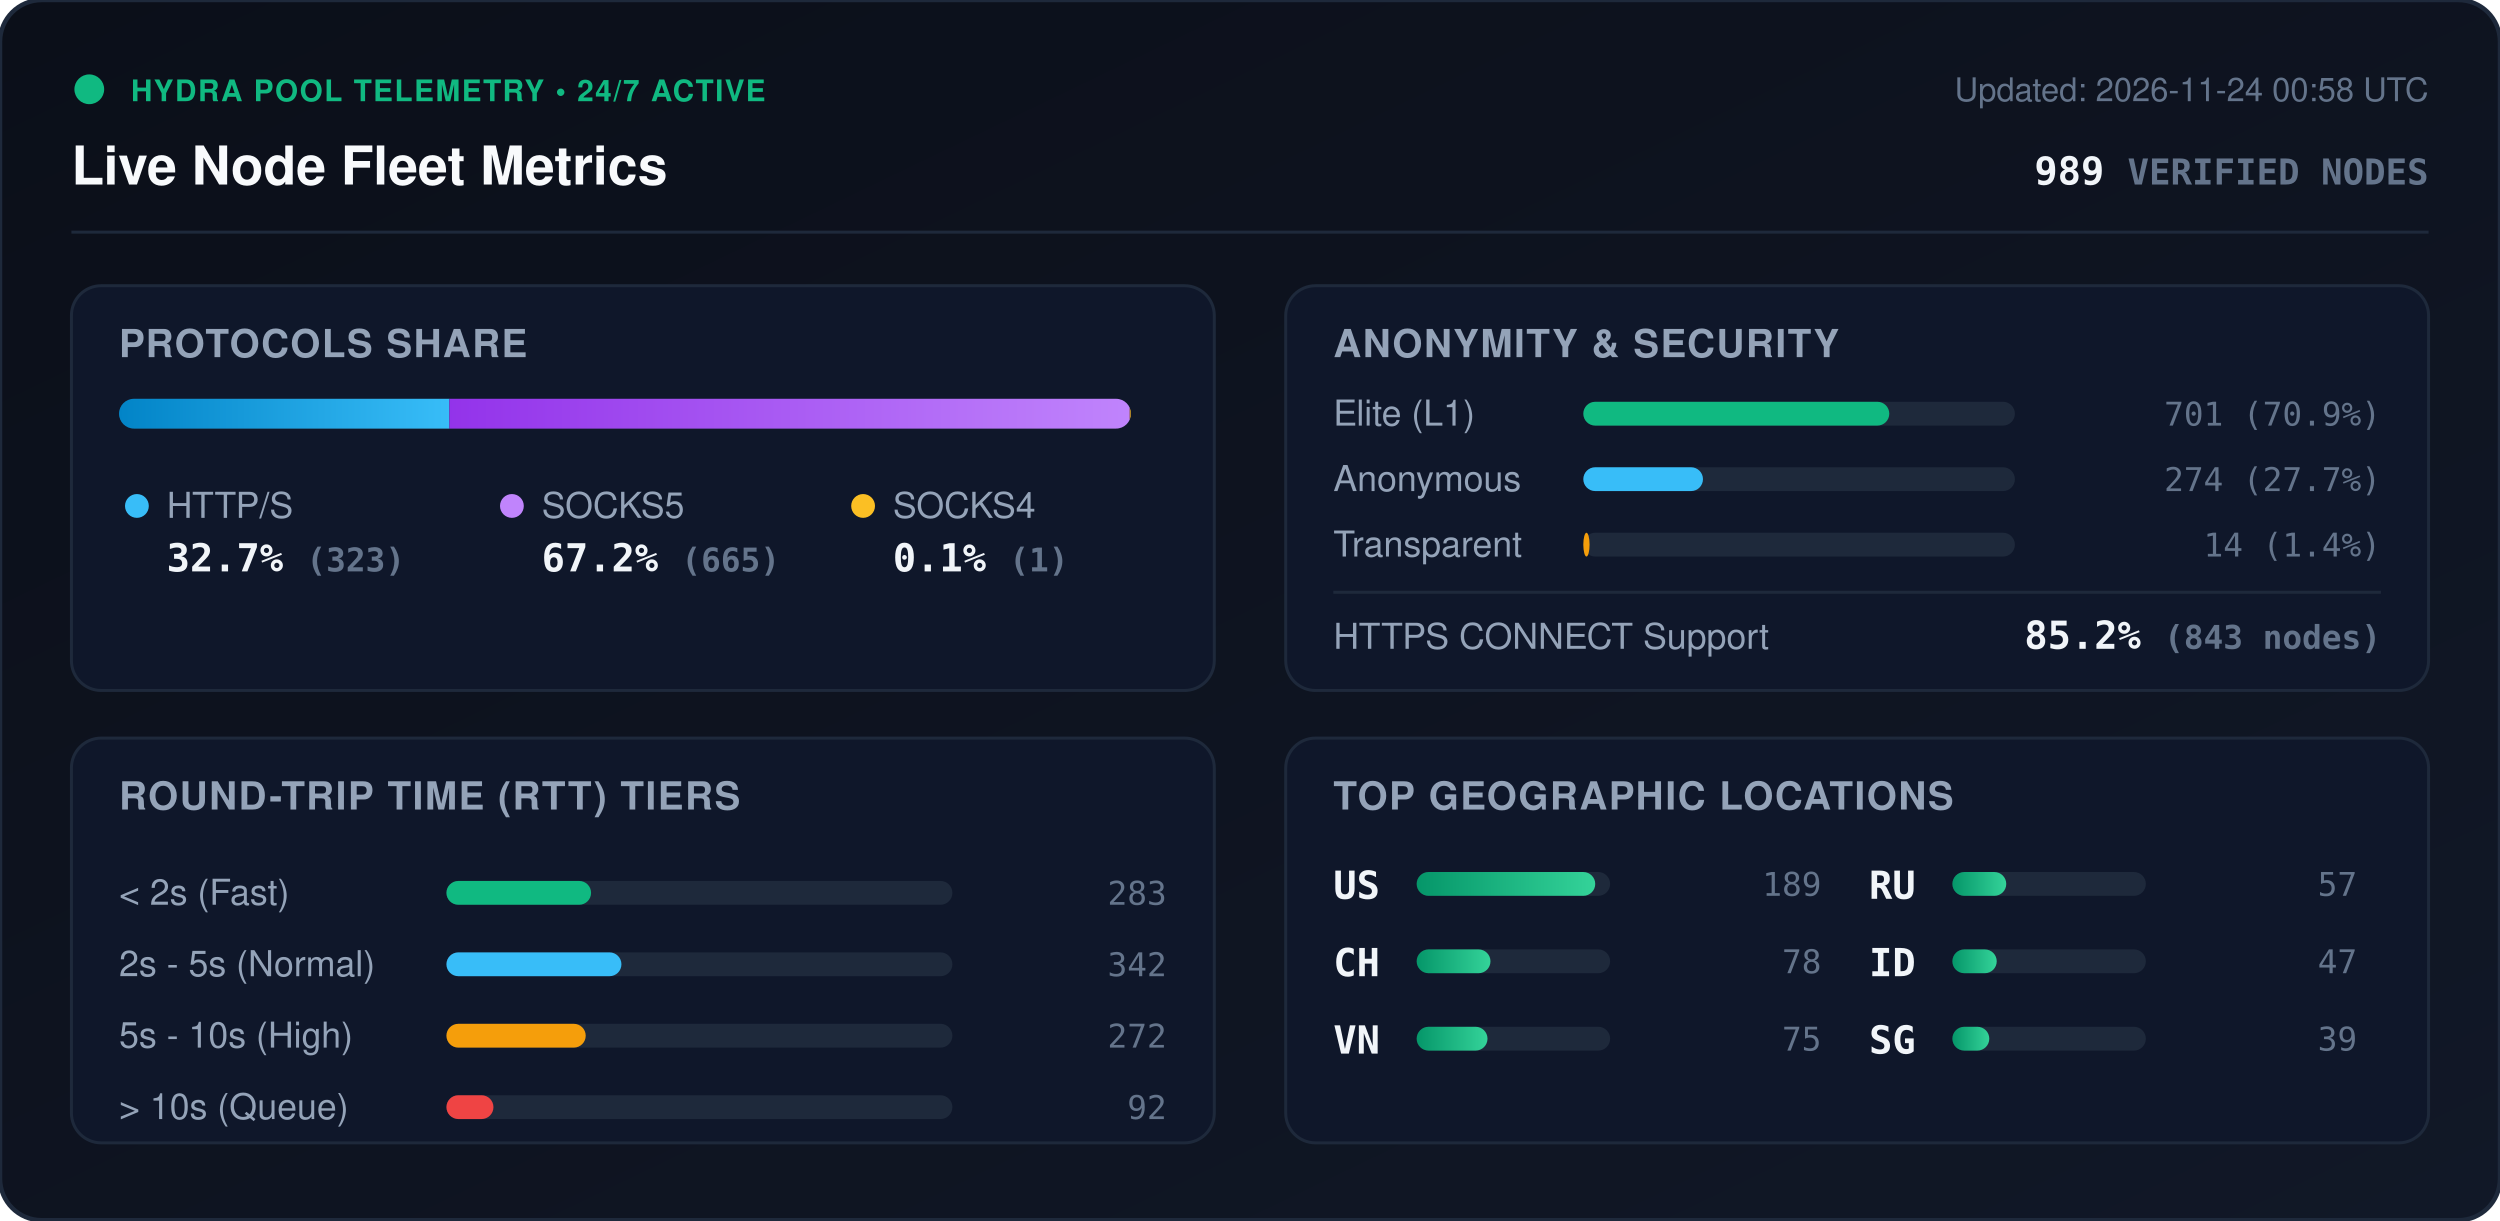
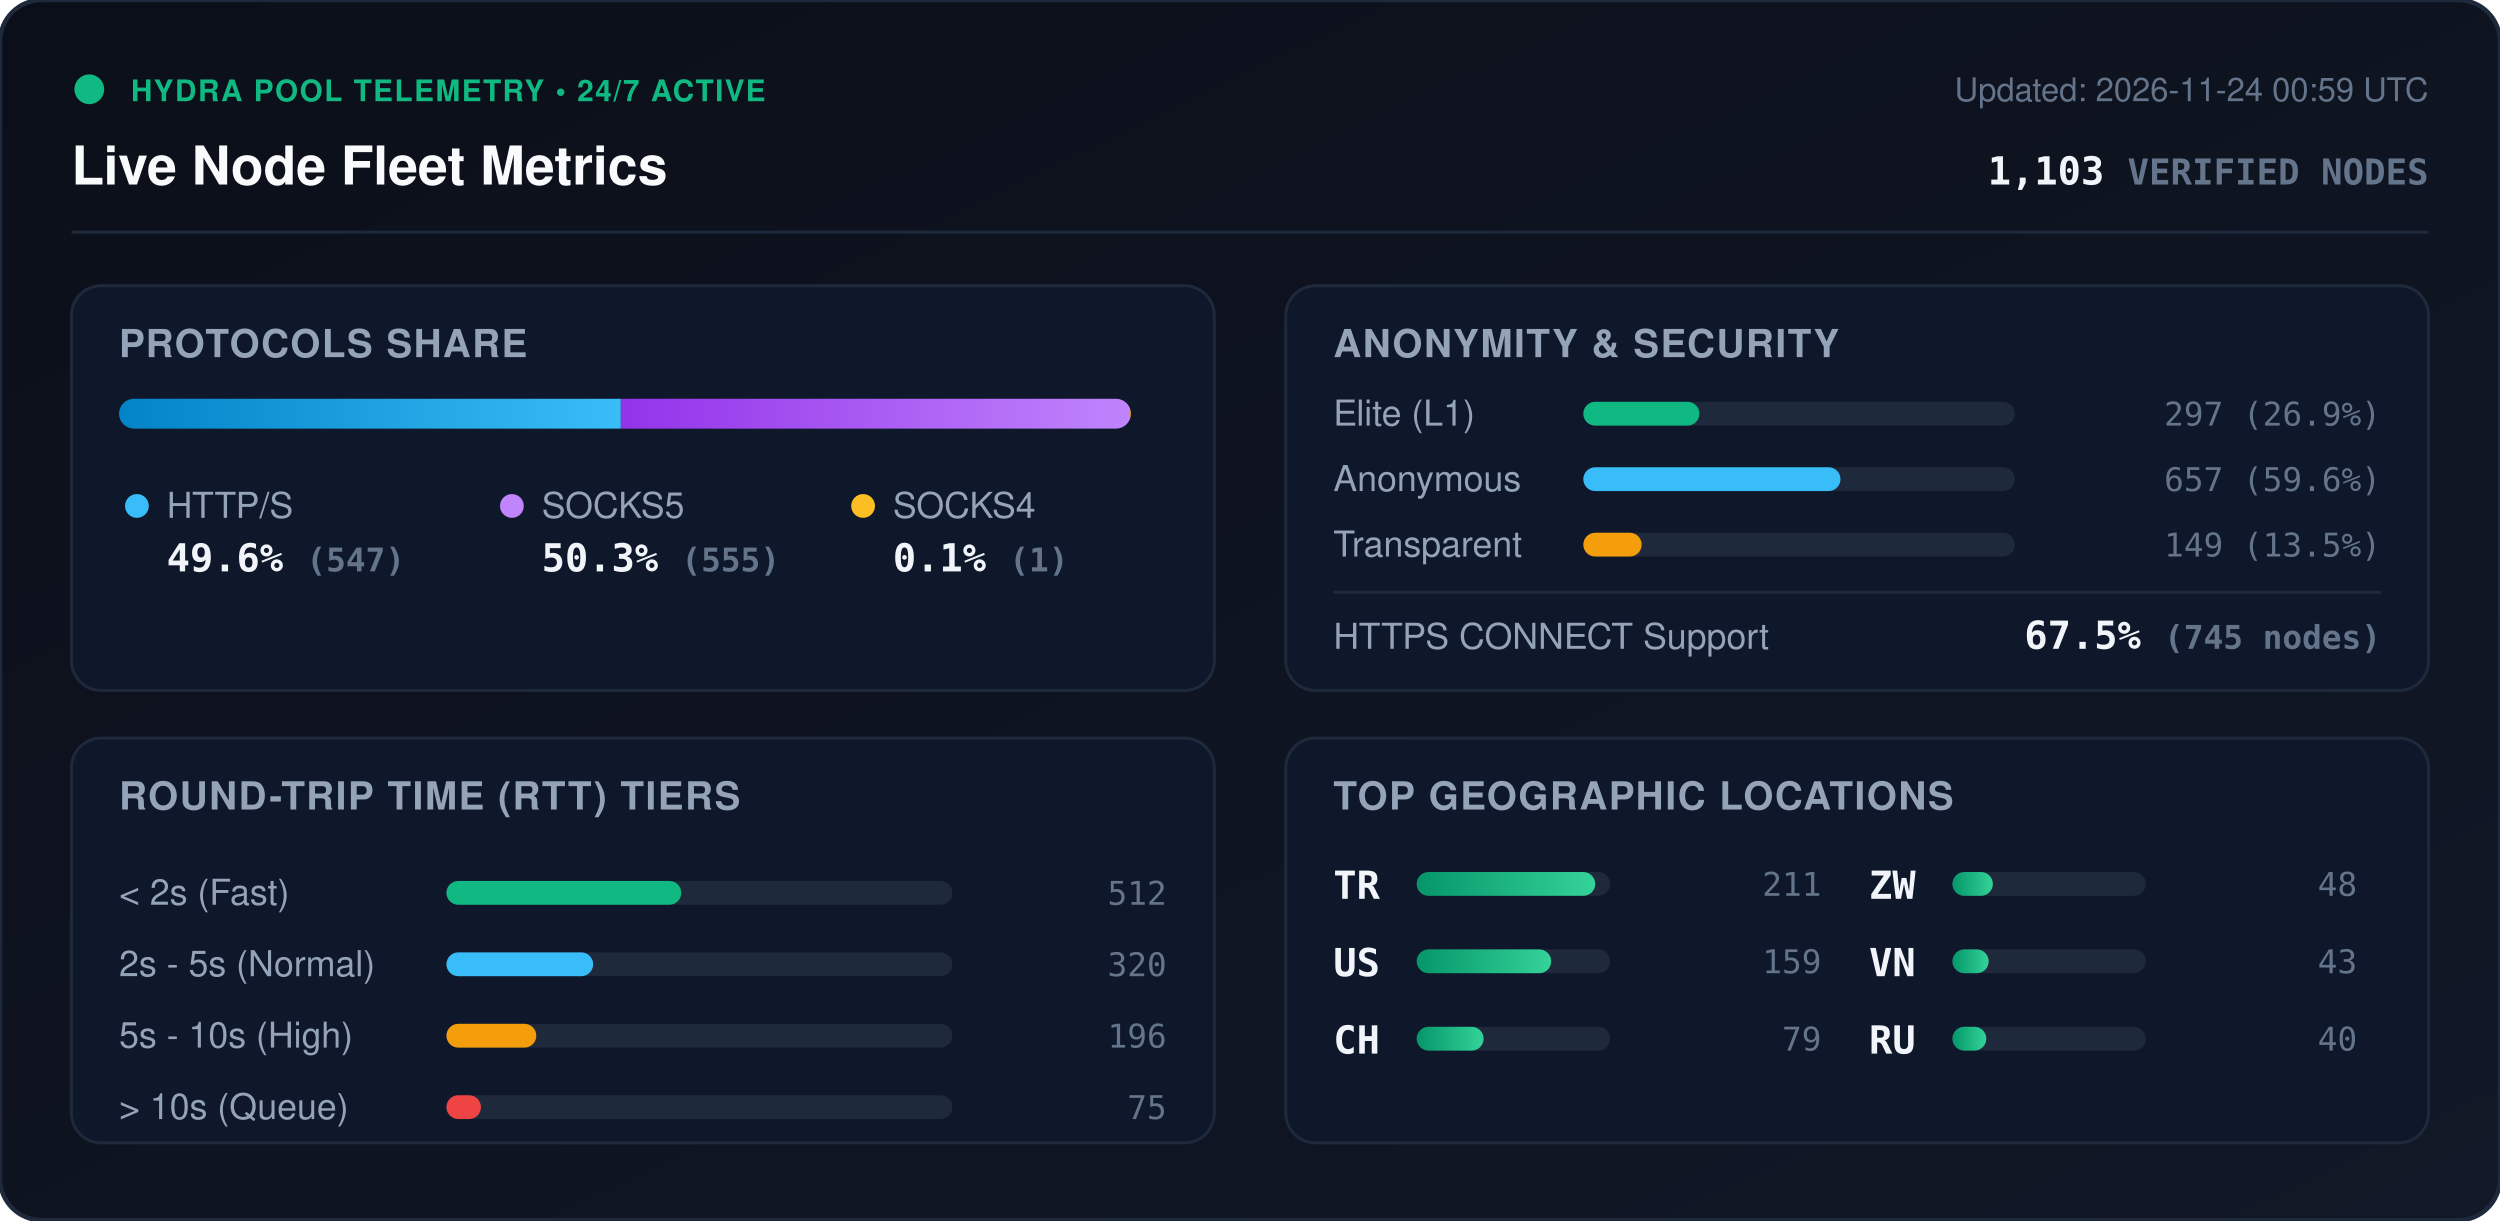
<svg xmlns="http://www.w3.org/2000/svg" viewBox="0 0 840 410" width="840" height="410" style="max-width: 100%; height: auto;">
  <defs>
    <linearGradient id="bg" x1="0%" y1="0%" x2="100%" y2="100%">
      <stop offset="0%" stop-color="#0b0f19" />
      <stop offset="100%" stop-color="#111827" />
    </linearGradient>
    <linearGradient id="bar-http" x1="0%" y1="0%" x2="100%" y2="0%">
      <stop offset="0%" stop-color="#0284c7" />
      <stop offset="100%" stop-color="#38bdf8" />
    </linearGradient>
    <linearGradient id="bar-socks5" x1="0%" y1="0%" x2="100%" y2="0%">
      <stop offset="0%" stop-color="#9333ea" />
      <stop offset="100%" stop-color="#c084fc" />
    </linearGradient>
    <linearGradient id="bar-socks4" x1="0%" y1="0%" x2="100%" y2="0%">
      <stop offset="0%" stop-color="#d97706" />
      <stop offset="100%" stop-color="#fbbf24" />
    </linearGradient>
    <linearGradient id="bar-green" x1="0%" y1="0%" x2="100%" y2="0%">
      <stop offset="0%" stop-color="#059669" />
      <stop offset="100%" stop-color="#34d399" />
    </linearGradient>
    <clipPath id="prog-track-clip">
      <rect width="340.0" height="10" rx="5" />
    </clipPath>
    <style>
      .title { font: 700 18px -apple-system, BlinkMacSystemFont, 'Segoe UI', Helvetica, Arial, sans-serif; fill: #f8fafc; }
      .sub { font: 500 11px -apple-system, BlinkMacSystemFont, 'Segoe UI', Helvetica, Arial, sans-serif; fill: #64748b; }
      .section-hdr { font: 600 13px -apple-system, BlinkMacSystemFont, 'Segoe UI', Helvetica, Arial, sans-serif; fill: #94a3b8; letter-spacing: 0.5px; }
      .metric-val { font: 700 13px -apple-system, BlinkMacSystemFont, 'Segoe UI', Helvetica, Arial, sans-serif; fill: #f1f5f9; }
      .metric-lbl { font: 500 12px -apple-system, BlinkMacSystemFont, 'Segoe UI', Helvetica, Arial, sans-serif; fill: #94a3b8; }
      .badge-txt { font: 700 10px -apple-system, BlinkMacSystemFont, 'Segoe UI', Helvetica, Arial, sans-serif; fill: #10b981; letter-spacing: 0.5px; }
      .mono { font-family: ui-monospace, SFMono-Regular, Menlo, Monaco, Consolas, monospace; }
      .pulse { animation: beacon 2s infinite ease-in-out; }
      @keyframes beacon { 0%, 100% { opacity: 1; } 50% { opacity: 0.35; } }
    </style>
  </defs>
  <rect width="840" height="410" rx="14" fill="url(#bg)" stroke="#1e293b" stroke-width="1.5" />
  <g transform="translate(24, 24)">
    <circle cx="6" cy="6" r="5" fill="#10b981" class="pulse" />
    <text x="20" y="10" class="badge-txt">HYDRA POOL TELEMETRY • 24/7 ACTIVE</text>
    <text x="0" y="38" class="title">Live Node Fleet Metrics</text>
-     <text x="792" y="10" text-anchor="end" class="sub">Updated: 2026-11-24 00:58 UTC</text>
-     <text x="792" y="38" text-anchor="end" class="metric-val mono" fill="#38bdf8">989 <tspan font-size="12" fill="#64748b">VERIFIED NODES</tspan>
+     <text x="792" y="10" text-anchor="end" class="sub">Updated: 2026-11-24 00:59 UTC</text>
+     <text x="792" y="38" text-anchor="end" class="metric-val mono" fill="#38bdf8">1,103 <tspan font-size="12" fill="#64748b">VERIFIED NODES</tspan>
    </text>
  </g>
  <line x1="24" y1="78" x2="816" y2="78" stroke="#1e293b" stroke-width="1" />
  <g transform="translate(24, 96)">
    <rect width="384" height="136" rx="10" fill="#0f172a" stroke="#1e293b" />
    <text x="16" y="24" class="section-hdr">PROTOCOLS SHARE</text>
    <g transform="translate(16, 38)">
      <rect width="340.0" height="10" rx="5" fill="#1e293b" />
      <g clip-path="url(#prog-track-clip)">
-         <rect x="0" width="111.0" height="10" fill="url(#bar-http)" />
-         <rect x="111.0" width="228.6" height="10" fill="url(#bar-socks5)" />
-         <rect x="339.6" width="0.3" height="10" fill="url(#bar-socks4)" />
+         <rect x="0" width="168.6" height="10" fill="url(#bar-http)" />
+         <rect x="168.6" width="171.1" height="10" fill="url(#bar-socks5)" />
+         <rect x="339.7" width="0.3" height="10" fill="url(#bar-socks4)" />
      </g>
    </g>
    <g transform="translate(16, 68)">
      <circle cx="6" cy="6" r="4" fill="#38bdf8" />
      <text x="16" y="10" class="metric-lbl">HTTP/S</text>
-       <text x="16" y="28" class="metric-val mono">32.7% <tspan font-size="11" fill="#64748b">(323)</tspan>
+       <text x="16" y="28" class="metric-val mono">49.6% <tspan font-size="11" fill="#64748b">(547)</tspan>
      </text>
      <circle cx="132" cy="6" r="4" fill="#c084fc" />
      <text x="142" y="10" class="metric-lbl">SOCKS5</text>
-       <text x="142" y="28" class="metric-val mono">67.2% <tspan font-size="11" fill="#64748b">(665)</tspan>
+       <text x="142" y="28" class="metric-val mono">50.3% <tspan font-size="11" fill="#64748b">(555)</tspan>
      </text>
      <circle cx="250" cy="6" r="4" fill="#fbbf24" />
      <text x="260" y="10" class="metric-lbl">SOCKS4</text>
      <text x="260" y="28" class="metric-val mono">0.1% <tspan font-size="11" fill="#64748b">(1)</tspan>
      </text>
    </g>
  </g>
  <g transform="translate(432, 96)">
    <rect width="384" height="136" rx="10" fill="#0f172a" stroke="#1e293b" />
    <text x="16" y="24" class="section-hdr">ANONYMITY &amp; SECURITY</text>
    <text x="16" y="47" class="metric-lbl">Elite (L1)</text>
    <rect x="100" y="39" width="145.0" height="8" rx="4" fill="#1e293b" />
-     <rect x="100" y="39" width="102.8" height="8" rx="4" fill="#10b981" />
-     <text x="368" y="47" text-anchor="end" class="mono sub" fill="#e2e8f0">701 (70.9%)</text>
+     <rect x="100" y="39" width="39.0" height="8" rx="4" fill="#10b981" />
+     <text x="368" y="47" text-anchor="end" class="mono sub" fill="#e2e8f0">297 (26.9%)</text>
    <text x="16" y="69" class="metric-lbl">Anonymous</text>
    <rect x="100" y="61" width="145.0" height="8" rx="4" fill="#1e293b" />
-     <rect x="100" y="61" width="40.2" height="8" rx="4" fill="#38bdf8" />
-     <text x="368" y="69" text-anchor="end" class="mono sub" fill="#e2e8f0">274 (27.7%)</text>
+     <rect x="100" y="61" width="86.4" height="8" rx="4" fill="#38bdf8" />
+     <text x="368" y="69" text-anchor="end" class="mono sub" fill="#e2e8f0">657 (59.6%)</text>
    <text x="16" y="91" class="metric-lbl">Transparent</text>
    <rect x="100" y="83" width="145.0" height="8" rx="4" fill="#1e293b" />
-     <rect x="100" y="83" width="2.1" height="8" rx="4" fill="#f59e0b" />
-     <text x="368" y="91" text-anchor="end" class="mono sub" fill="#e2e8f0">14 (1.4%)</text>
+     <rect x="100" y="83" width="19.6" height="8" rx="4" fill="#f59e0b" />
+     <text x="368" y="91" text-anchor="end" class="mono sub" fill="#e2e8f0">149 (13.5%)</text>
    <line x1="16" y1="103" x2="368" y2="103" stroke="#1e293b" stroke-width="1" />
    <text x="16" y="122" class="metric-lbl">HTTPS CONNECT Support</text>
-     <text x="368" y="122" text-anchor="end" class="metric-val mono" fill="#34d399">85.2% <tspan font-size="11" fill="#64748b">(843 nodes)</tspan>
+     <text x="368" y="122" text-anchor="end" class="metric-val mono" fill="#34d399">67.5% <tspan font-size="11" fill="#64748b">(745 nodes)</tspan>
    </text>
  </g>
  <g transform="translate(24, 248)">
    <rect width="384" height="136" rx="10" fill="#0f172a" stroke="#1e293b" />
    <text x="16" y="24" class="section-hdr">ROUND-TRIP TIME (RTT) TIERS</text>
    <g transform="translate(16, 42)">
      <text x="0" y="14" class="metric-lbl">&lt; 2s (Fast)</text>
      <rect x="110" y="6" width="170" height="8" rx="4" fill="#1e293b" />
-       <rect x="110" y="6" width="48.6" height="8" rx="4" fill="#10b981" />
-       <text x="352" y="14" text-anchor="end" class="mono sub">283</text>
+       <rect x="110" y="6" width="78.9" height="8" rx="4" fill="#10b981" />
+       <text x="352" y="14" text-anchor="end" class="mono sub">512</text>
      <text x="0" y="38" class="metric-lbl">2s - 5s (Normal)</text>
      <rect x="110" y="30" width="170" height="8" rx="4" fill="#1e293b" />
-       <rect x="110" y="30" width="58.8" height="8" rx="4" fill="#38bdf8" />
-       <text x="352" y="38" text-anchor="end" class="mono sub">342</text>
+       <rect x="110" y="30" width="49.3" height="8" rx="4" fill="#38bdf8" />
+       <text x="352" y="38" text-anchor="end" class="mono sub">320</text>
      <text x="0" y="62" class="metric-lbl">5s - 10s (High)</text>
      <rect x="110" y="54" width="170" height="8" rx="4" fill="#1e293b" />
-       <rect x="110" y="54" width="46.8" height="8" rx="4" fill="#f59e0b" />
-       <text x="352" y="62" text-anchor="end" class="mono sub">272</text>
+       <rect x="110" y="54" width="30.2" height="8" rx="4" fill="#f59e0b" />
+       <text x="352" y="62" text-anchor="end" class="mono sub">196</text>
      <text x="0" y="86" class="metric-lbl">&gt; 10s (Queue)</text>
      <rect x="110" y="78" width="170" height="8" rx="4" fill="#1e293b" />
-       <rect x="110" y="78" width="15.8" height="8" rx="4" fill="#ef4444" />
-       <text x="352" y="86" text-anchor="end" class="mono sub">92</text>
+       <rect x="110" y="78" width="11.6" height="8" rx="4" fill="#ef4444" />
+       <text x="352" y="86" text-anchor="end" class="mono sub">75</text>
    </g>
  </g>
  <g transform="translate(432, 248)">
    <rect width="384" height="136" rx="10" fill="#0f172a" stroke="#1e293b" />
    <text x="16" y="24" class="section-hdr">TOP GEOGRAPHIC LOCATIONS</text>
    <g transform="translate(16, 42)">
      <g transform="translate(0, 0)">
+         <text x="0" y="12" class="mono metric-val" font-size="12">TR</text>
+         <rect x="28" y="3" width="65" height="8" rx="4" fill="#1e293b" />
+         <rect x="28" y="3" width="60.0" height="8" rx="4" fill="url(#bar-green)" />
+         <text x="164" y="11" text-anchor="end" class="mono sub">211</text>
+       </g>
+       <g transform="translate(0, 26)">
        <text x="0" y="12" class="mono metric-val" font-size="12">US</text>
        <rect x="28" y="3" width="65" height="8" rx="4" fill="#1e293b" />
-         <rect x="28" y="3" width="60.0" height="8" rx="4" fill="url(#bar-green)" />
-         <text x="164" y="11" text-anchor="end" class="mono sub">189</text>
+         <rect x="28" y="3" width="45.2" height="8" rx="4" fill="url(#bar-green)" />
+         <text x="164" y="11" text-anchor="end" class="mono sub">159</text>
      </g>
-       <g transform="translate(0, 26)">
+       <g transform="translate(0, 52)">
        <text x="0" y="12" class="mono metric-val" font-size="12">CH</text>
        <rect x="28" y="3" width="65" height="8" rx="4" fill="#1e293b" />
-         <rect x="28" y="3" width="24.8" height="8" rx="4" fill="url(#bar-green)" />
-         <text x="164" y="11" text-anchor="end" class="mono sub">78</text>
+         <rect x="28" y="3" width="22.5" height="8" rx="4" fill="url(#bar-green)" />
+         <text x="164" y="11" text-anchor="end" class="mono sub">79</text>
      </g>
-       <g transform="translate(0, 52)">
+       <g transform="translate(180, 0)">
+         <text x="0" y="12" class="mono metric-val" font-size="12">ZW</text>
+         <rect x="28" y="3" width="65" height="8" rx="4" fill="#1e293b" />
+         <rect x="28" y="3" width="13.6" height="8" rx="4" fill="url(#bar-green)" />
+         <text x="164" y="11" text-anchor="end" class="mono sub">48</text>
+       </g>
+       <g transform="translate(180, 26)">
        <text x="0" y="12" class="mono metric-val" font-size="12">VN</text>
        <rect x="28" y="3" width="65" height="8" rx="4" fill="#1e293b" />
-         <rect x="28" y="3" width="23.8" height="8" rx="4" fill="url(#bar-green)" />
-         <text x="164" y="11" text-anchor="end" class="mono sub">75</text>
+         <rect x="28" y="3" width="12.2" height="8" rx="4" fill="url(#bar-green)" />
+         <text x="164" y="11" text-anchor="end" class="mono sub">43</text>
      </g>
-       <g transform="translate(180, 0)">
+       <g transform="translate(180, 52)">
        <text x="0" y="12" class="mono metric-val" font-size="12">RU</text>
        <rect x="28" y="3" width="65" height="8" rx="4" fill="#1e293b" />
-         <rect x="28" y="3" width="18.1" height="8" rx="4" fill="url(#bar-green)" />
-         <text x="164" y="11" text-anchor="end" class="mono sub">57</text>
-       </g>
-       <g transform="translate(180, 26)">
-         <text x="0" y="12" class="mono metric-val" font-size="12">ID</text>
-         <rect x="28" y="3" width="65" height="8" rx="4" fill="#1e293b" />
-         <rect x="28" y="3" width="14.9" height="8" rx="4" fill="url(#bar-green)" />
-         <text x="164" y="11" text-anchor="end" class="mono sub">47</text>
-       </g>
-       <g transform="translate(180, 52)">
-         <text x="0" y="12" class="mono metric-val" font-size="12">SG</text>
-         <rect x="28" y="3" width="65" height="8" rx="4" fill="#1e293b" />
-         <rect x="28" y="3" width="12.4" height="8" rx="4" fill="url(#bar-green)" />
-         <text x="164" y="11" text-anchor="end" class="mono sub">39</text>
+         <rect x="28" y="3" width="11.4" height="8" rx="4" fill="url(#bar-green)" />
+         <text x="164" y="11" text-anchor="end" class="mono sub">40</text>
      </g>
    </g>
  </g>
</svg>
